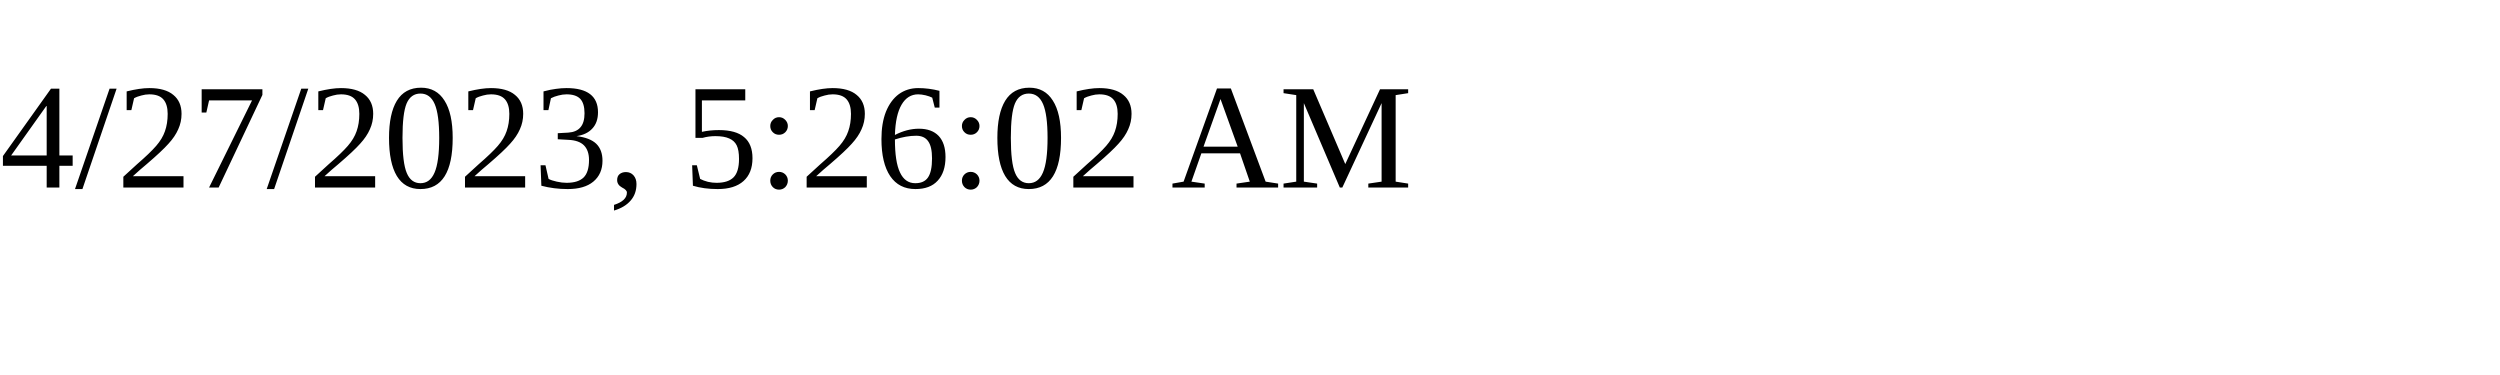
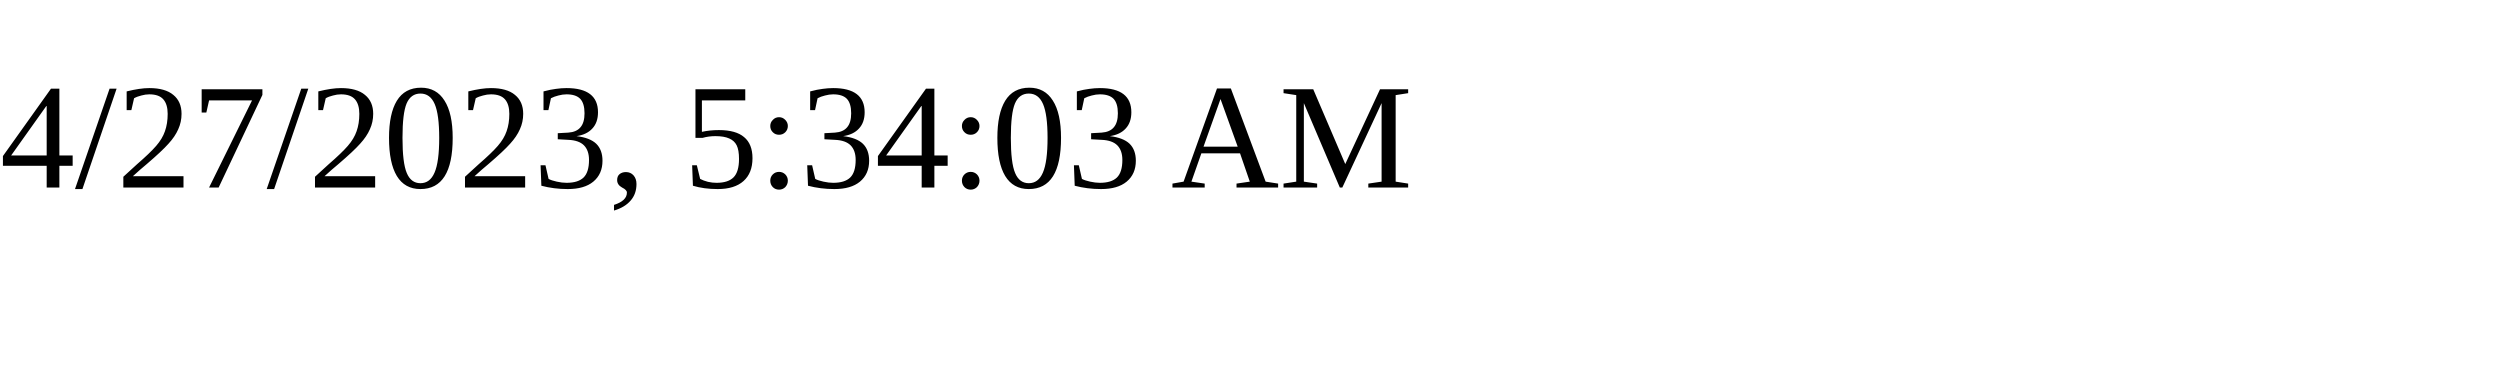
<svg xmlns="http://www.w3.org/2000/svg" height="30" width="200">
-   <text x="0" y="15">4/27/2023, 5:26:02 AM</text>
+   <text x="0" y="15">4/27/2023, 5:34:03 AM</text>
</svg>
